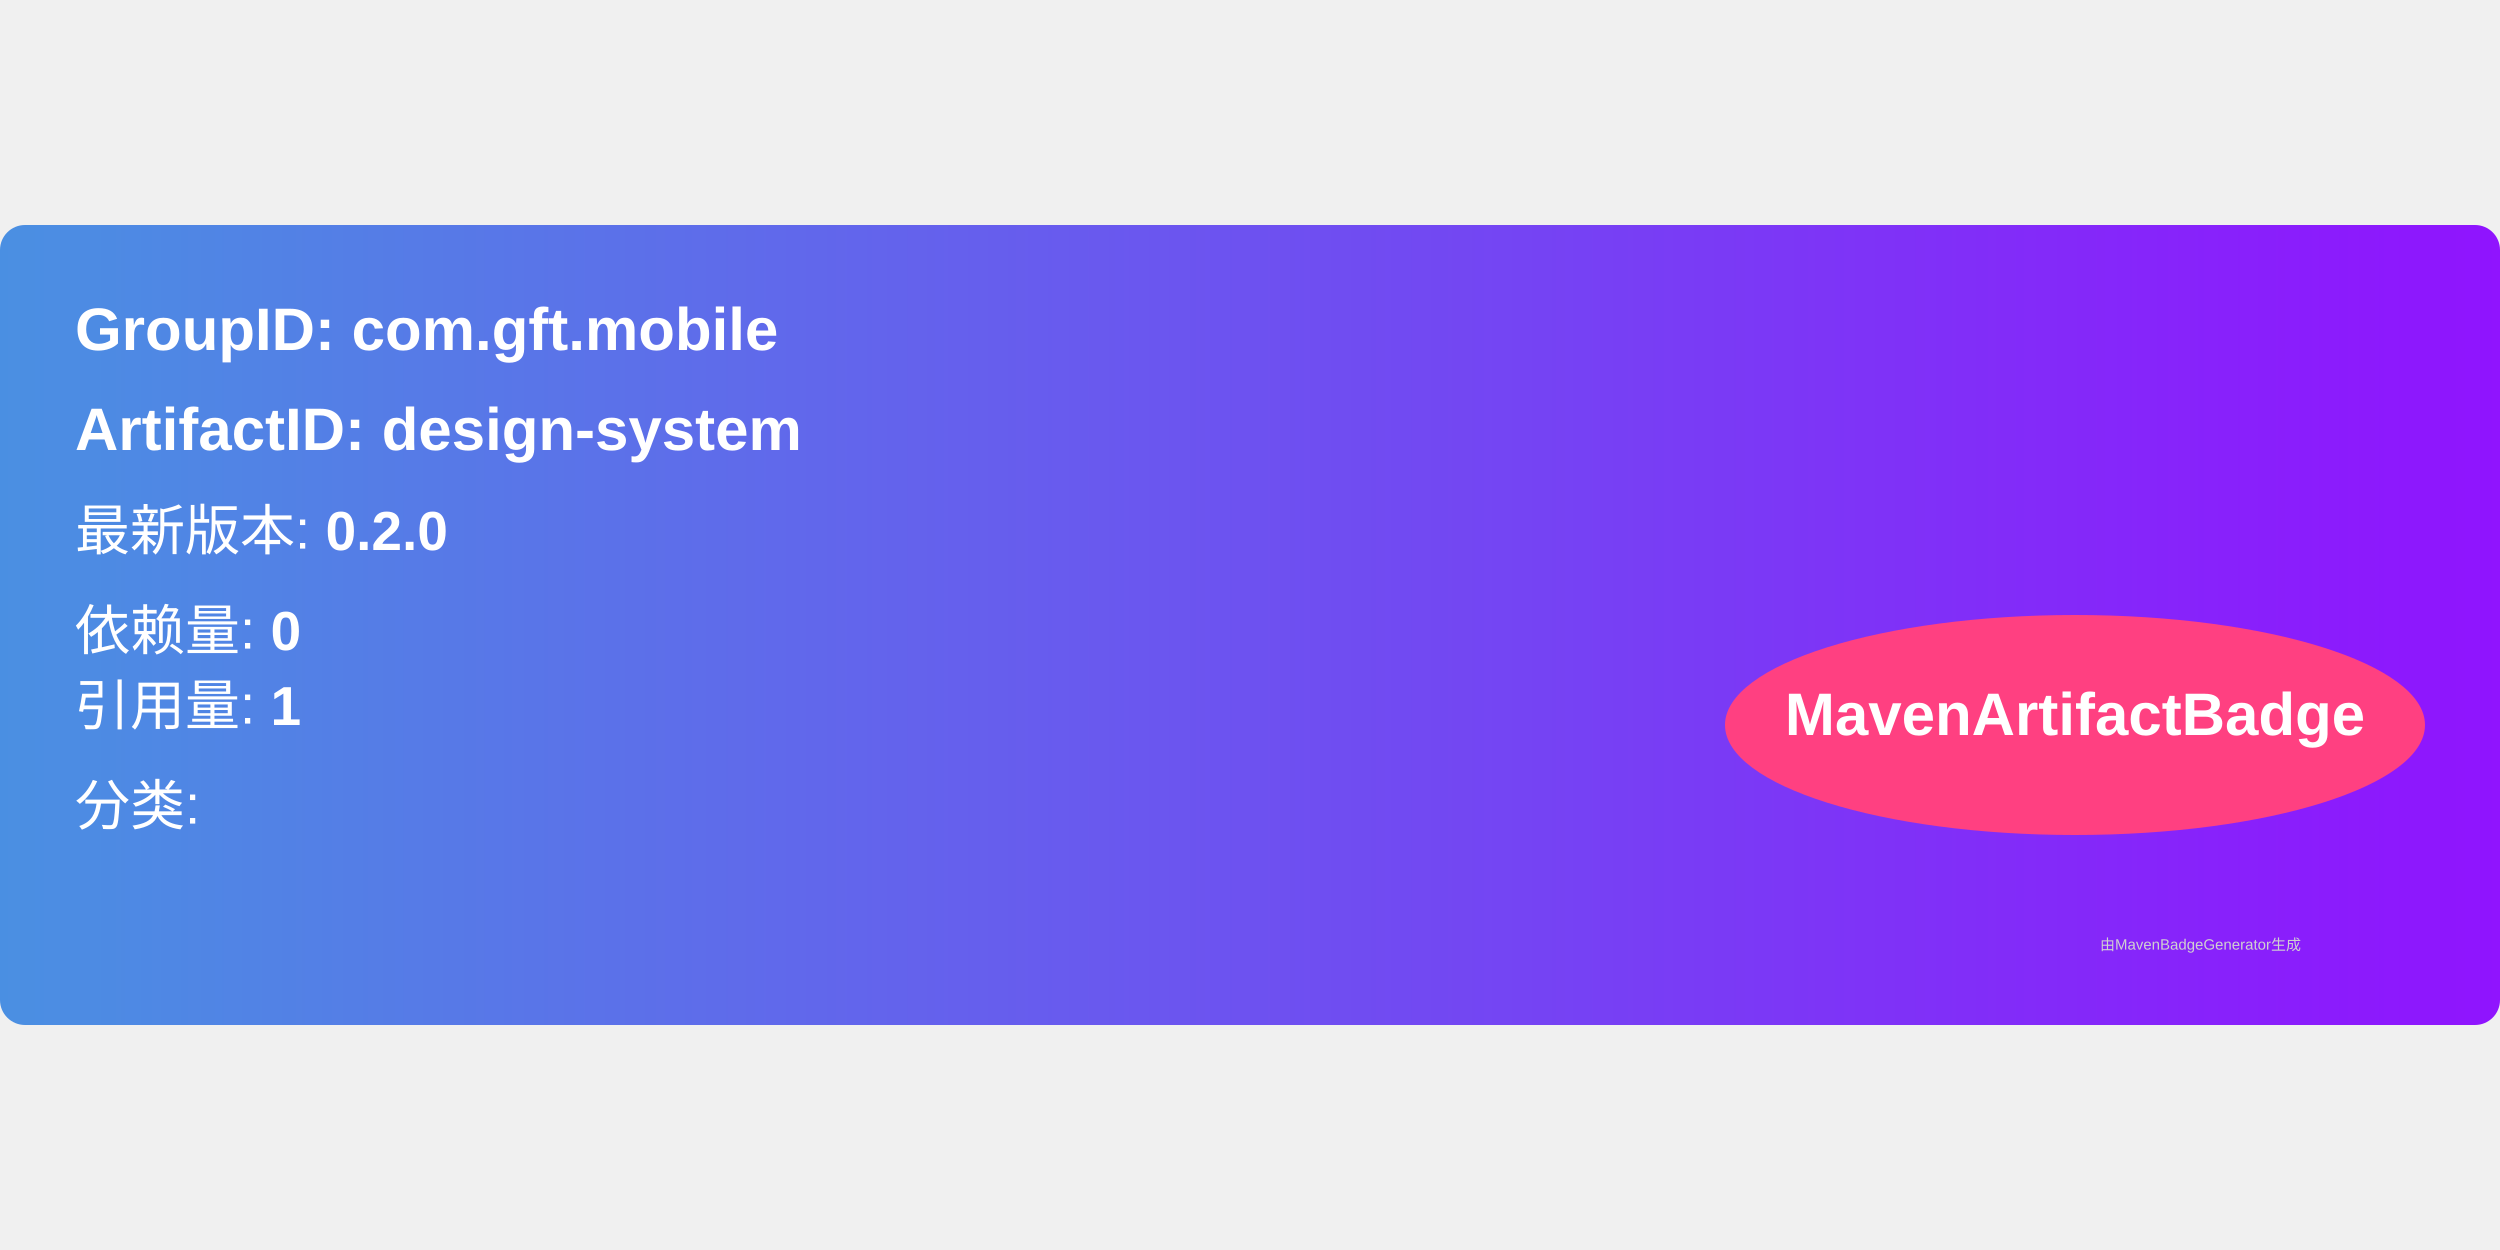
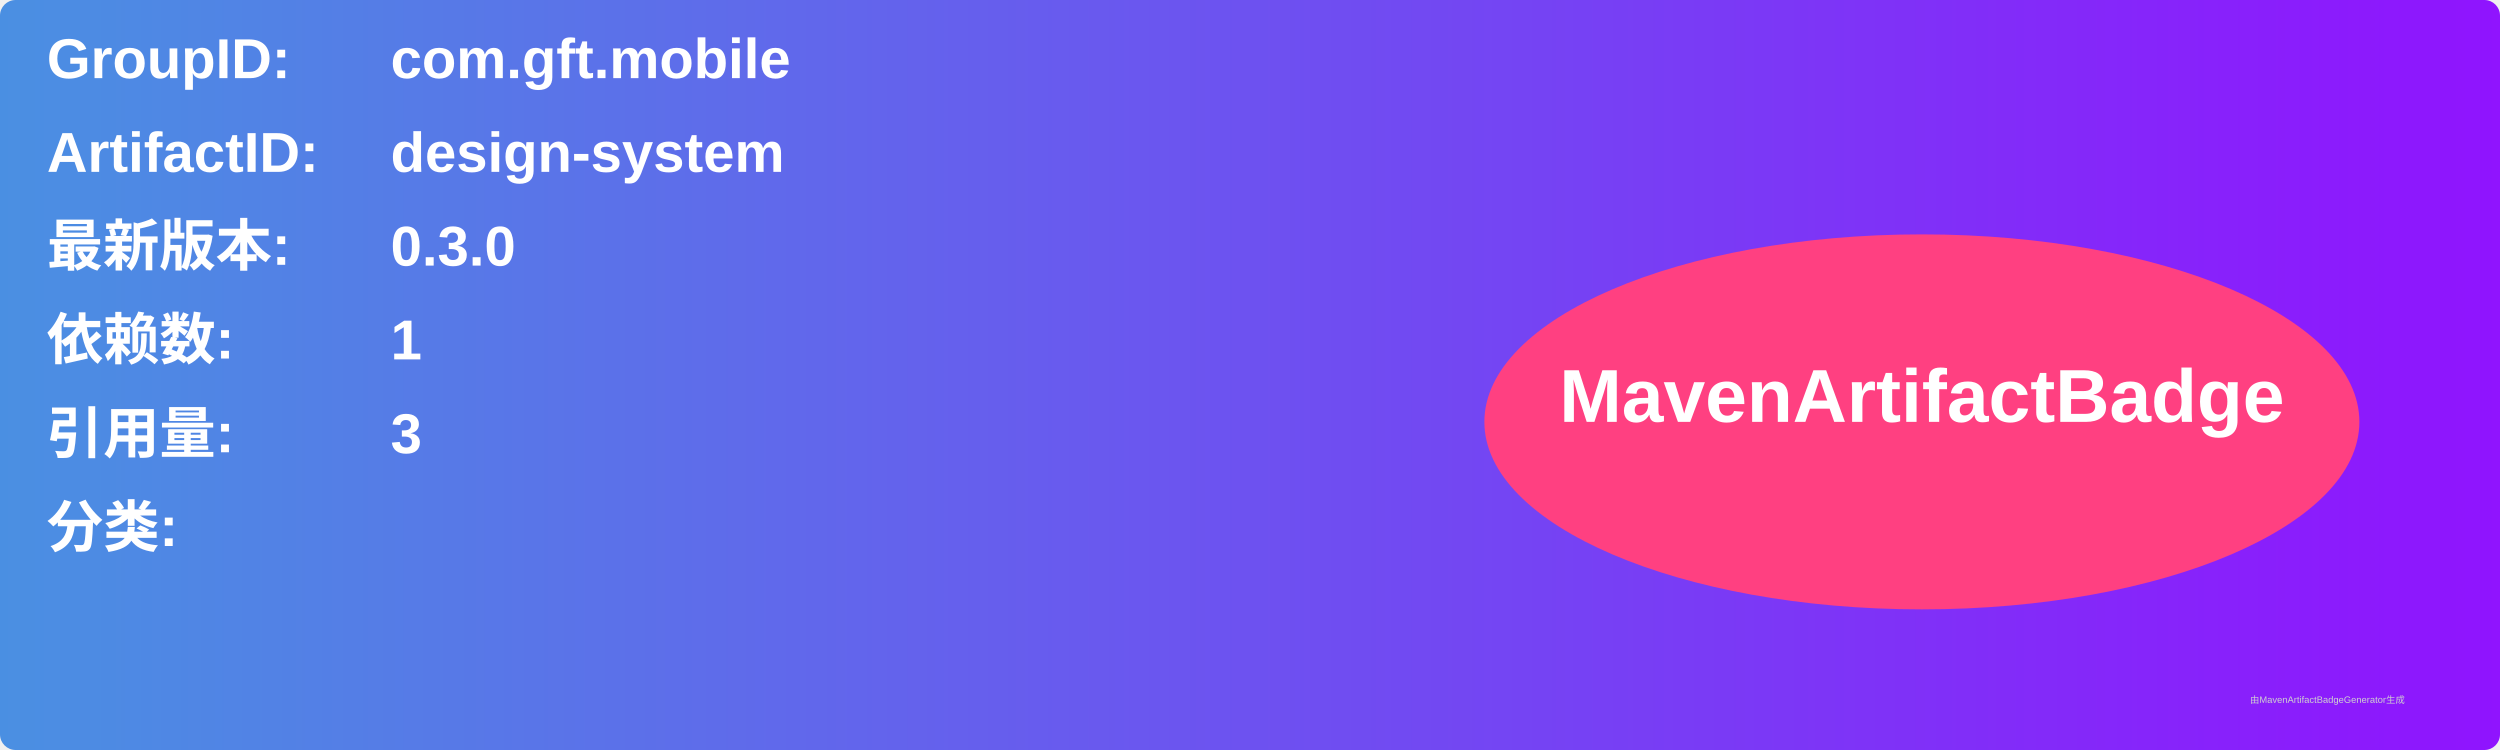
- <svg xmlns="http://www.w3.org/2000/svg" width="300" height="150" viewBox="0 0 500 160">
+ <svg xmlns="http://www.w3.org/2000/svg" width="800" height="240" viewBox="0 0 800 240">
  <linearGradient id="grad" x1="0%" y1="0%" x2="100%" y2="0%">
    <stop offset="0%" stop-color="#4a90e2" />
    <stop offset="100%" stop-color="#9013fe" />
  </linearGradient>
  <rect width="100%" height="100%" rx="5" ry="5" fill="url(#grad)" />
  <g transform="translate(15, 15)">
-     <text x="0" y="10" font-family="Arial" font-size="12" fill="white" font-weight="bold" width="260">
-       GroupID:   com.gft.mobile
+     <text x="0" y="10" font-family="Arial" font-size="18" fill="white" font-weight="bold" width="260">GroupID:</text>
+     <text x="110" y="10" font-family="Arial" font-size="18" fill="white" font-weight="bold" width="460">com.gft.mobile</text>
+     <text x="0" y="40" font-family="Arial" font-size="18" fill="white" font-weight="bold" width="260">ArtifactID:</text>
+     <text x="110" y="40" font-family="Arial" font-size="18" fill="white" font-weight="bold" width="460">design-system</text>
+     <text x="0" y="70" font-family="Arial" font-size="18" fill="white" font-weight="bold">最新版本:</text>
+     <text x="110" y="70" font-family="Arial" font-size="18" fill="white" font-weight="bold">
+       <tspan font-weight="bold">0.3.0</tspan>
    </text>
-     <text x="0" y="30" font-family="Arial" font-size="12" fill="white" font-weight="bold" width="260">
-       ArtifactID: design-system
+     <text x="0" y="100" font-family="Arial" font-size="18" fill="white" font-weight="bold">依赖数: </text>
+     <text x="110" y="100" font-family="Arial" font-size="18" fill="white">
+       <tspan font-weight="bold">1</tspan>
    </text>
-     <text x="0" y="50" font-family="Arial" font-size="11" fill="white">
-       最新版本: <tspan font-weight="bold">0.2.0</tspan>
+     <text x="0" y="130" font-family="Arial" font-size="18" fill="white" font-weight="bold">引用量: </text>
+     <text x="110" y="130" font-family="Arial" font-size="18" fill="white">
+       <tspan font-weight="bold">3</tspan>
    </text>
-     <text x="0" y="70" font-family="Arial" font-size="11" fill="white">
-       依赖量: <tspan font-weight="bold">0</tspan>
+     <text x="0" y="160" font-family="Arial" font-size="18" fill="white" font-weight="bold">分类:</text>
+     <text x="10" y="190" font-family="Arial" font-size="10" fill="white">
+       <tspan font-weight="bold" />
    </text>
-     <text x="0" y="85" font-family="Arial" font-size="11" fill="white">
-       引用量: <tspan font-weight="bold">1</tspan>
-     </text>
-     <text x="0" y="105" font-family="Arial" font-size="11" fill="white">
-       分类: <tspan font-weight="bold" />
-     </text>
-     <ellipse cx="400" cy="85" rx="70" ry="22" fill="#ff4081" />
-     <text x="400" y="87" text-anchor="middle" font-family="Arial" font-size="12" fill="white" font-weight="bold">MavenArtifactBadge</text>
+     <ellipse cx="600" cy="120" rx="140" ry="60" fill="#ff4081" />
+     <text x="600" y="120" text-anchor="middle" font-family="Arial" font-size="24" fill="white" font-weight="bold">MavenArtifactBadge</text>
  </g>
-   <text x="420" y="145" font-family="Arial" font-size="3" fill="#d0d0d0">
-     由MavenBadgeGenerator生成
-   </text>
+   <text x="720" y="225" font-family="Arial" font-size="3" fill="#d0d0d0">由MavenArtifactBadgeGenerator生成</text>
</svg>
